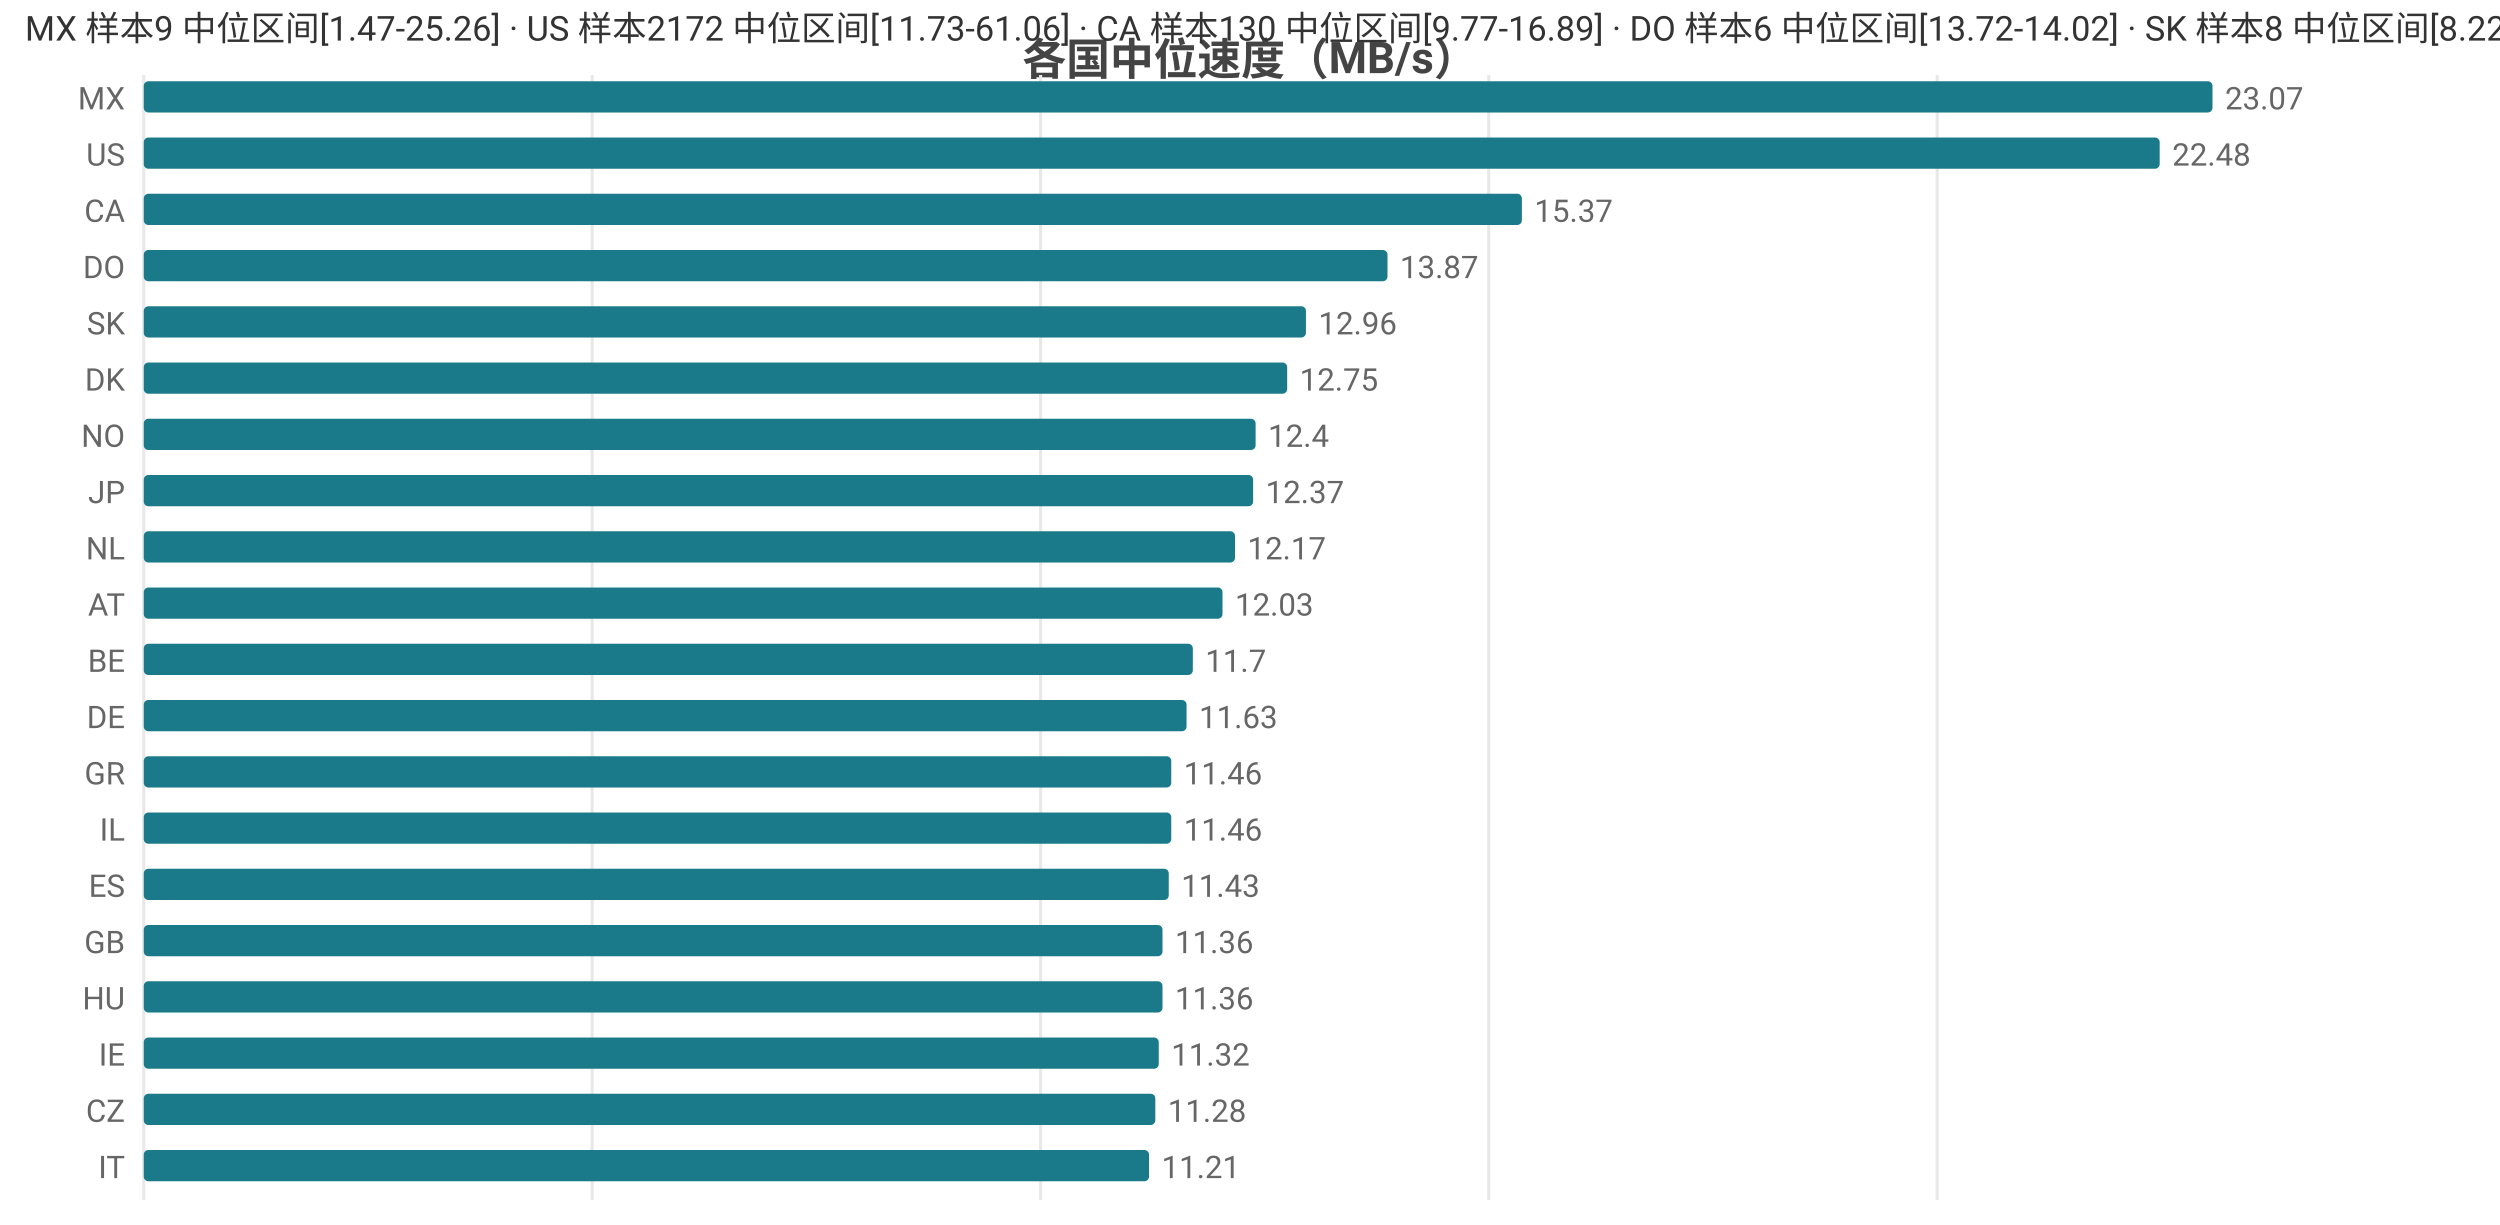
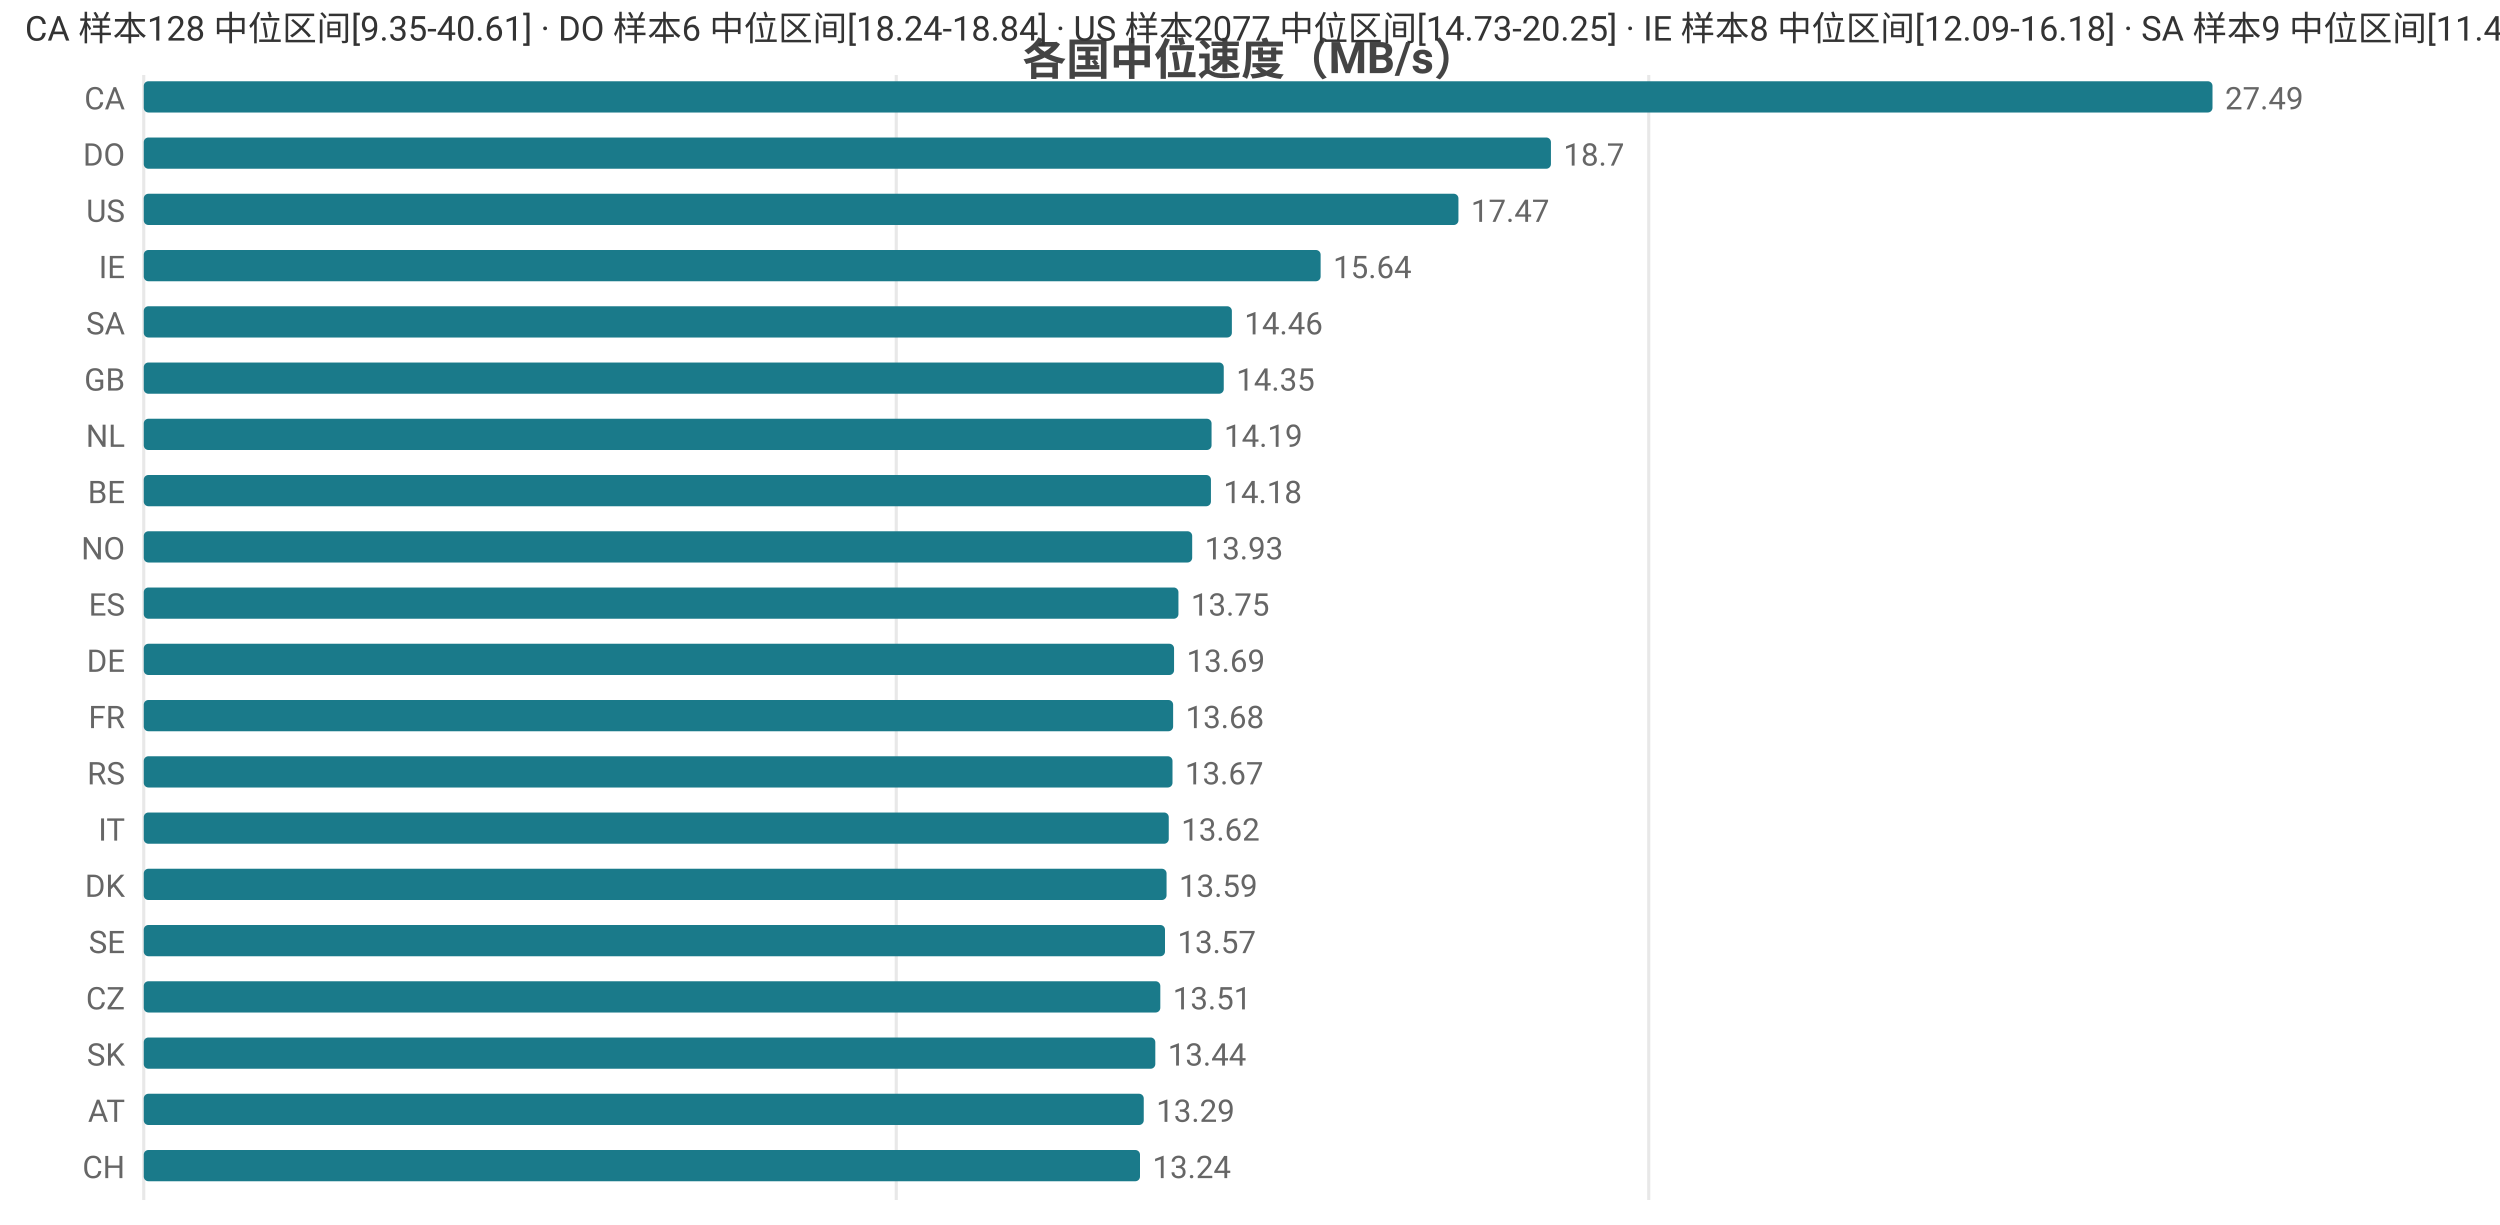
<svg xmlns="http://www.w3.org/2000/svg" width="800" height="392" viewBox="0 0 800 392">
  <rect width="800" height="392" fill="#ffffff" />
  <style>text{font-family:system-ui,-apple-system,'Segoe UI',Roboto,'PingFang SC','Microsoft YaHei','Noto Sans CJK SC',sans-serif}.g{stroke:#e8e8e8;stroke-width:1}.a{stroke:#999;stroke-width:1}.t{font-size:10px;fill:#666}.m{font-size:10px;text-anchor:middle;fill:#666}.e{font-size:10px;text-anchor:end;fill:#666}.l{font-size:11px;fill:#333}.tt{font-size:14px;font-weight:600;text-anchor:middle;fill:#444}.em{font-size:13px;text-anchor:middle;fill:#999}</style>
  <text class="tt" x="400.0" y="24">各国中位速度（MB/s）</text>
  <line class="g" x1="46" y1="24" x2="46" y2="384" />
-   <line class="g" x1="189.5" y1="24" x2="189.5" y2="384" />
-   <line class="g" x1="333.0" y1="24" x2="333.0" y2="384" />
-   <line class="g" x1="476.4" y1="24" x2="476.4" y2="384" />
-   <line class="g" x1="619.9" y1="24" x2="619.9" y2="384" />
-   <text class="e" x="40" y="35">MX</text>
+   <line class="g" x1="286.8" y1="24" x2="286.8" y2="384" />
+   <line class="g" x1="527.6" y1="24" x2="527.6" y2="384" />
+   <text class="e" x="40" y="35">CA</text>
  <rect x="46" y="26" width="662" height="10" fill="#1a7a8a" rx="1.5" />
-   <text class="t" x="712" y="35">23.07</text>
-   <text class="e" x="40" y="53">US</text>
-   <rect x="46" y="44" width="645.1" height="10" fill="#1a7a8a" rx="1.5" />
-   <text class="t" x="695.1" y="53">22.48</text>
-   <text class="e" x="40" y="71">CA</text>
-   <rect x="46" y="62" width="441.0" height="10" fill="#1a7a8a" rx="1.5" />
-   <text class="t" x="491.0" y="71">15.37</text>
-   <text class="e" x="40" y="89">DO</text>
-   <rect x="46" y="80" width="398.0" height="10" fill="#1a7a8a" rx="1.5" />
-   <text class="t" x="448.0" y="89">13.87</text>
-   <text class="e" x="40" y="107">SK</text>
-   <rect x="46" y="98" width="371.9" height="10" fill="#1a7a8a" rx="1.5" />
-   <text class="t" x="421.9" y="107">12.96</text>
-   <text class="e" x="40" y="125">DK</text>
-   <rect x="46" y="116" width="365.9" height="10" fill="#1a7a8a" rx="1.5" />
-   <text class="t" x="415.9" y="125">12.75</text>
-   <text class="e" x="40" y="143">NO</text>
-   <rect x="46" y="134" width="355.8" height="10" fill="#1a7a8a" rx="1.5" />
-   <text class="t" x="405.8" y="143">12.4</text>
-   <text class="e" x="40" y="161">JP</text>
-   <rect x="46" y="152" width="355.0" height="10" fill="#1a7a8a" rx="1.5" />
-   <text class="t" x="405.0" y="161">12.37</text>
-   <text class="e" x="40" y="179">NL</text>
-   <rect x="46" y="170" width="349.2" height="10" fill="#1a7a8a" rx="1.5" />
-   <text class="t" x="399.2" y="179">12.17</text>
-   <text class="e" x="40" y="197">AT</text>
-   <rect x="46" y="188" width="345.2" height="10" fill="#1a7a8a" rx="1.5" />
-   <text class="t" x="395.2" y="197">12.03</text>
-   <text class="e" x="40" y="215">BE</text>
-   <rect x="46" y="206" width="335.7" height="10" fill="#1a7a8a" rx="1.5" />
-   <text class="t" x="385.7" y="215">11.7</text>
-   <text class="e" x="40" y="233">DE</text>
-   <rect x="46" y="224" width="333.7" height="10" fill="#1a7a8a" rx="1.5" />
-   <text class="t" x="383.7" y="233">11.63</text>
-   <text class="e" x="40" y="251">GR</text>
-   <rect x="46" y="242" width="328.8" height="10" fill="#1a7a8a" rx="1.5" />
-   <text class="t" x="378.8" y="251">11.46</text>
-   <text class="e" x="40" y="269">IL</text>
-   <rect x="46" y="260" width="328.8" height="10" fill="#1a7a8a" rx="1.5" />
-   <text class="t" x="378.8" y="269">11.46</text>
-   <text class="e" x="40" y="287">ES</text>
-   <rect x="46" y="278" width="328.0" height="10" fill="#1a7a8a" rx="1.5" />
-   <text class="t" x="378.0" y="287">11.43</text>
-   <text class="e" x="40" y="305">GB</text>
-   <rect x="46" y="296" width="326.0" height="10" fill="#1a7a8a" rx="1.5" />
-   <text class="t" x="376.0" y="305">11.36</text>
-   <text class="e" x="40" y="323">HU</text>
-   <rect x="46" y="314" width="326.0" height="10" fill="#1a7a8a" rx="1.5" />
-   <text class="t" x="376.0" y="323">11.36</text>
-   <text class="e" x="40" y="341">IE</text>
-   <rect x="46" y="332" width="324.8" height="10" fill="#1a7a8a" rx="1.5" />
-   <text class="t" x="374.8" y="341">11.32</text>
-   <text class="e" x="40" y="359">CZ</text>
-   <rect x="46" y="350" width="323.7" height="10" fill="#1a7a8a" rx="1.5" />
-   <text class="t" x="373.7" y="359">11.28</text>
-   <text class="e" x="40" y="377">IT</text>
-   <rect x="46" y="368" width="321.7" height="10" fill="#1a7a8a" rx="1.5" />
-   <text class="t" x="371.7" y="377">11.21</text>
-   <text class="l" x="8" y="13">MX 样本9 中位区间[1.47-25.26] · US 样本2172 中位区间[11.73-61.06] · CA 样本130 中位区间[9.77-16.89] · DO 样本6 中位区间[13.72-14.02] · SK 样本8 中位区间[8.22-13.65]</text>
+   <text class="t" x="712" y="35">27.49</text>
+   <text class="e" x="40" y="53">DO</text>
+   <rect x="46" y="44" width="450.3" height="10" fill="#1a7a8a" rx="1.5" />
+   <text class="t" x="500.3" y="53">18.7</text>
+   <text class="e" x="40" y="71">US</text>
+   <rect x="46" y="62" width="420.7" height="10" fill="#1a7a8a" rx="1.5" />
+   <text class="t" x="470.7" y="71">17.47</text>
+   <text class="e" x="40" y="89">IE</text>
+   <rect x="46" y="80" width="376.6" height="10" fill="#1a7a8a" rx="1.5" />
+   <text class="t" x="426.6" y="89">15.64</text>
+   <text class="e" x="40" y="107">SA</text>
+   <rect x="46" y="98" width="348.2" height="10" fill="#1a7a8a" rx="1.5" />
+   <text class="t" x="398.2" y="107">14.46</text>
+   <text class="e" x="40" y="125">GB</text>
+   <rect x="46" y="116" width="345.6" height="10" fill="#1a7a8a" rx="1.5" />
+   <text class="t" x="395.6" y="125">14.35</text>
+   <text class="e" x="40" y="143">NL</text>
+   <rect x="46" y="134" width="341.7" height="10" fill="#1a7a8a" rx="1.5" />
+   <text class="t" x="391.7" y="143">14.19</text>
+   <text class="e" x="40" y="161">BE</text>
+   <rect x="46" y="152" width="341.5" height="10" fill="#1a7a8a" rx="1.5" />
+   <text class="t" x="391.5" y="161">14.18</text>
+   <text class="e" x="40" y="179">NO</text>
+   <rect x="46" y="170" width="335.5" height="10" fill="#1a7a8a" rx="1.5" />
+   <text class="t" x="385.5" y="179">13.93</text>
+   <text class="e" x="40" y="197">ES</text>
+   <rect x="46" y="188" width="331.1" height="10" fill="#1a7a8a" rx="1.5" />
+   <text class="t" x="381.1" y="197">13.75</text>
+   <text class="e" x="40" y="215">DE</text>
+   <rect x="46" y="206" width="329.7" height="10" fill="#1a7a8a" rx="1.5" />
+   <text class="t" x="379.7" y="215">13.69</text>
+   <text class="e" x="40" y="233">FR</text>
+   <rect x="46" y="224" width="329.4" height="10" fill="#1a7a8a" rx="1.5" />
+   <text class="t" x="379.4" y="233">13.68</text>
+   <text class="e" x="40" y="251">RS</text>
+   <rect x="46" y="242" width="329.2" height="10" fill="#1a7a8a" rx="1.5" />
+   <text class="t" x="379.2" y="251">13.67</text>
+   <text class="e" x="40" y="269">IT</text>
+   <rect x="46" y="260" width="328.0" height="10" fill="#1a7a8a" rx="1.5" />
+   <text class="t" x="378.0" y="269">13.62</text>
+   <text class="e" x="40" y="287">DK</text>
+   <rect x="46" y="278" width="327.3" height="10" fill="#1a7a8a" rx="1.5" />
+   <text class="t" x="377.3" y="287">13.59</text>
+   <text class="e" x="40" y="305">SE</text>
+   <rect x="46" y="296" width="326.8" height="10" fill="#1a7a8a" rx="1.5" />
+   <text class="t" x="376.8" y="305">13.57</text>
+   <text class="e" x="40" y="323">CZ</text>
+   <rect x="46" y="314" width="325.3" height="10" fill="#1a7a8a" rx="1.5" />
+   <text class="t" x="375.3" y="323">13.51</text>
+   <text class="e" x="40" y="341">SK</text>
+   <rect x="46" y="332" width="323.7" height="10" fill="#1a7a8a" rx="1.5" />
+   <text class="t" x="373.7" y="341">13.44</text>
+   <text class="e" x="40" y="359">AT</text>
+   <rect x="46" y="350" width="320.0" height="10" fill="#1a7a8a" rx="1.5" />
+   <text class="t" x="370.0" y="359">13.29</text>
+   <text class="e" x="40" y="377">CH</text>
+   <rect x="46" y="368" width="318.8" height="10" fill="#1a7a8a" rx="1.5" />
+   <text class="t" x="368.8" y="377">13.24</text>
+   <text class="l" x="8" y="13">CA 样本128 中位区间[9.35-40.61] · DO 样本6 中位区间[18.24-18.84] · US 样本2077 中位区间[14.73-20.25] · IE 样本8 中位区间[12.09-16.18] · SA 样本9 中位区间[11.4-15.05]</text>
</svg>
